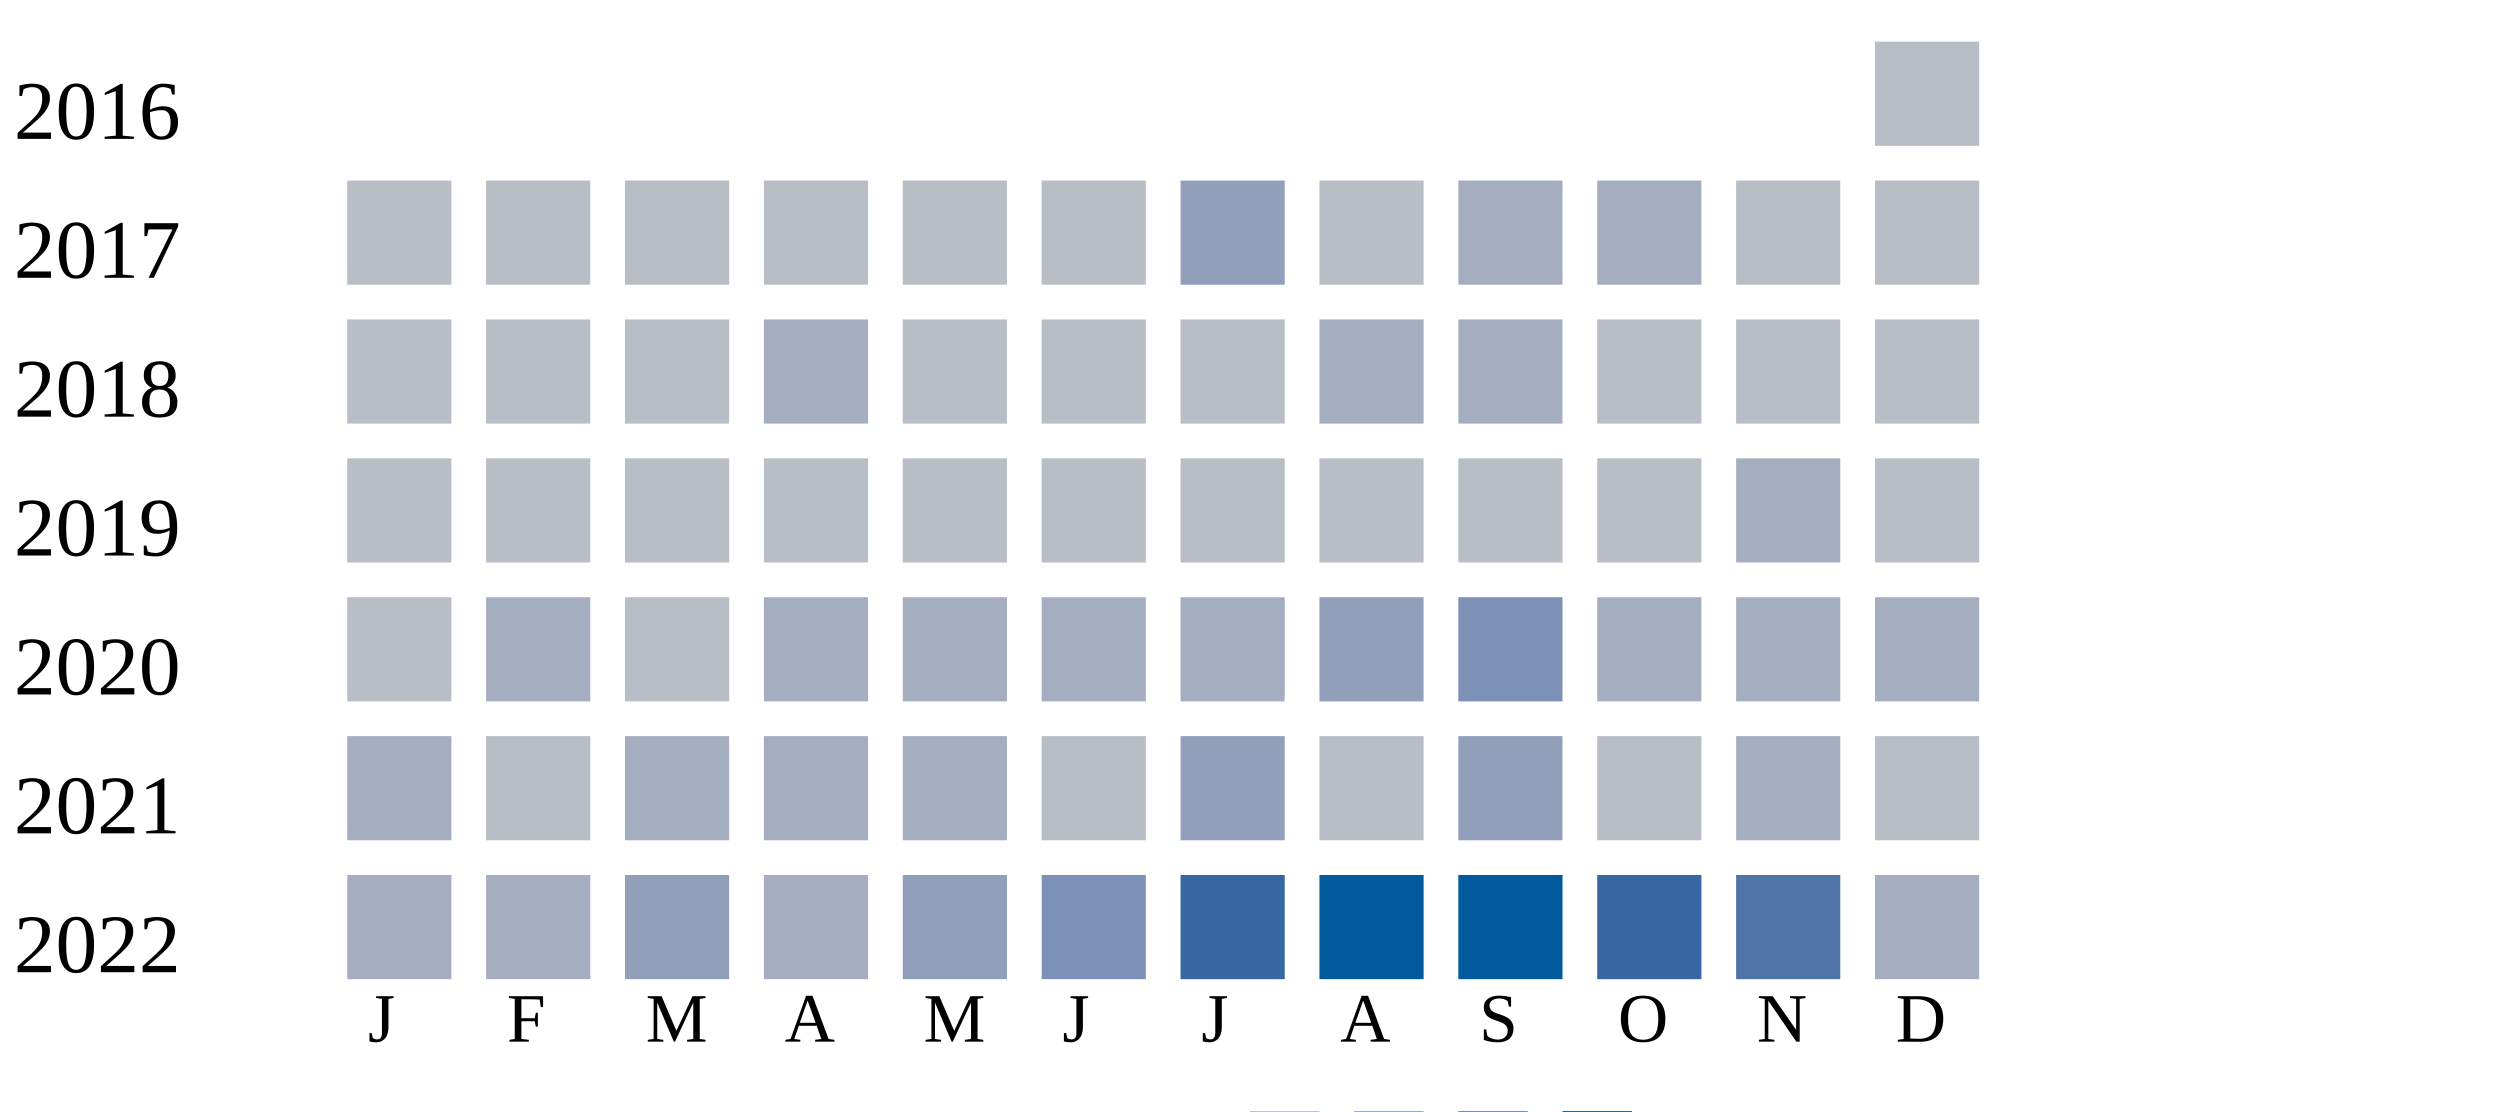
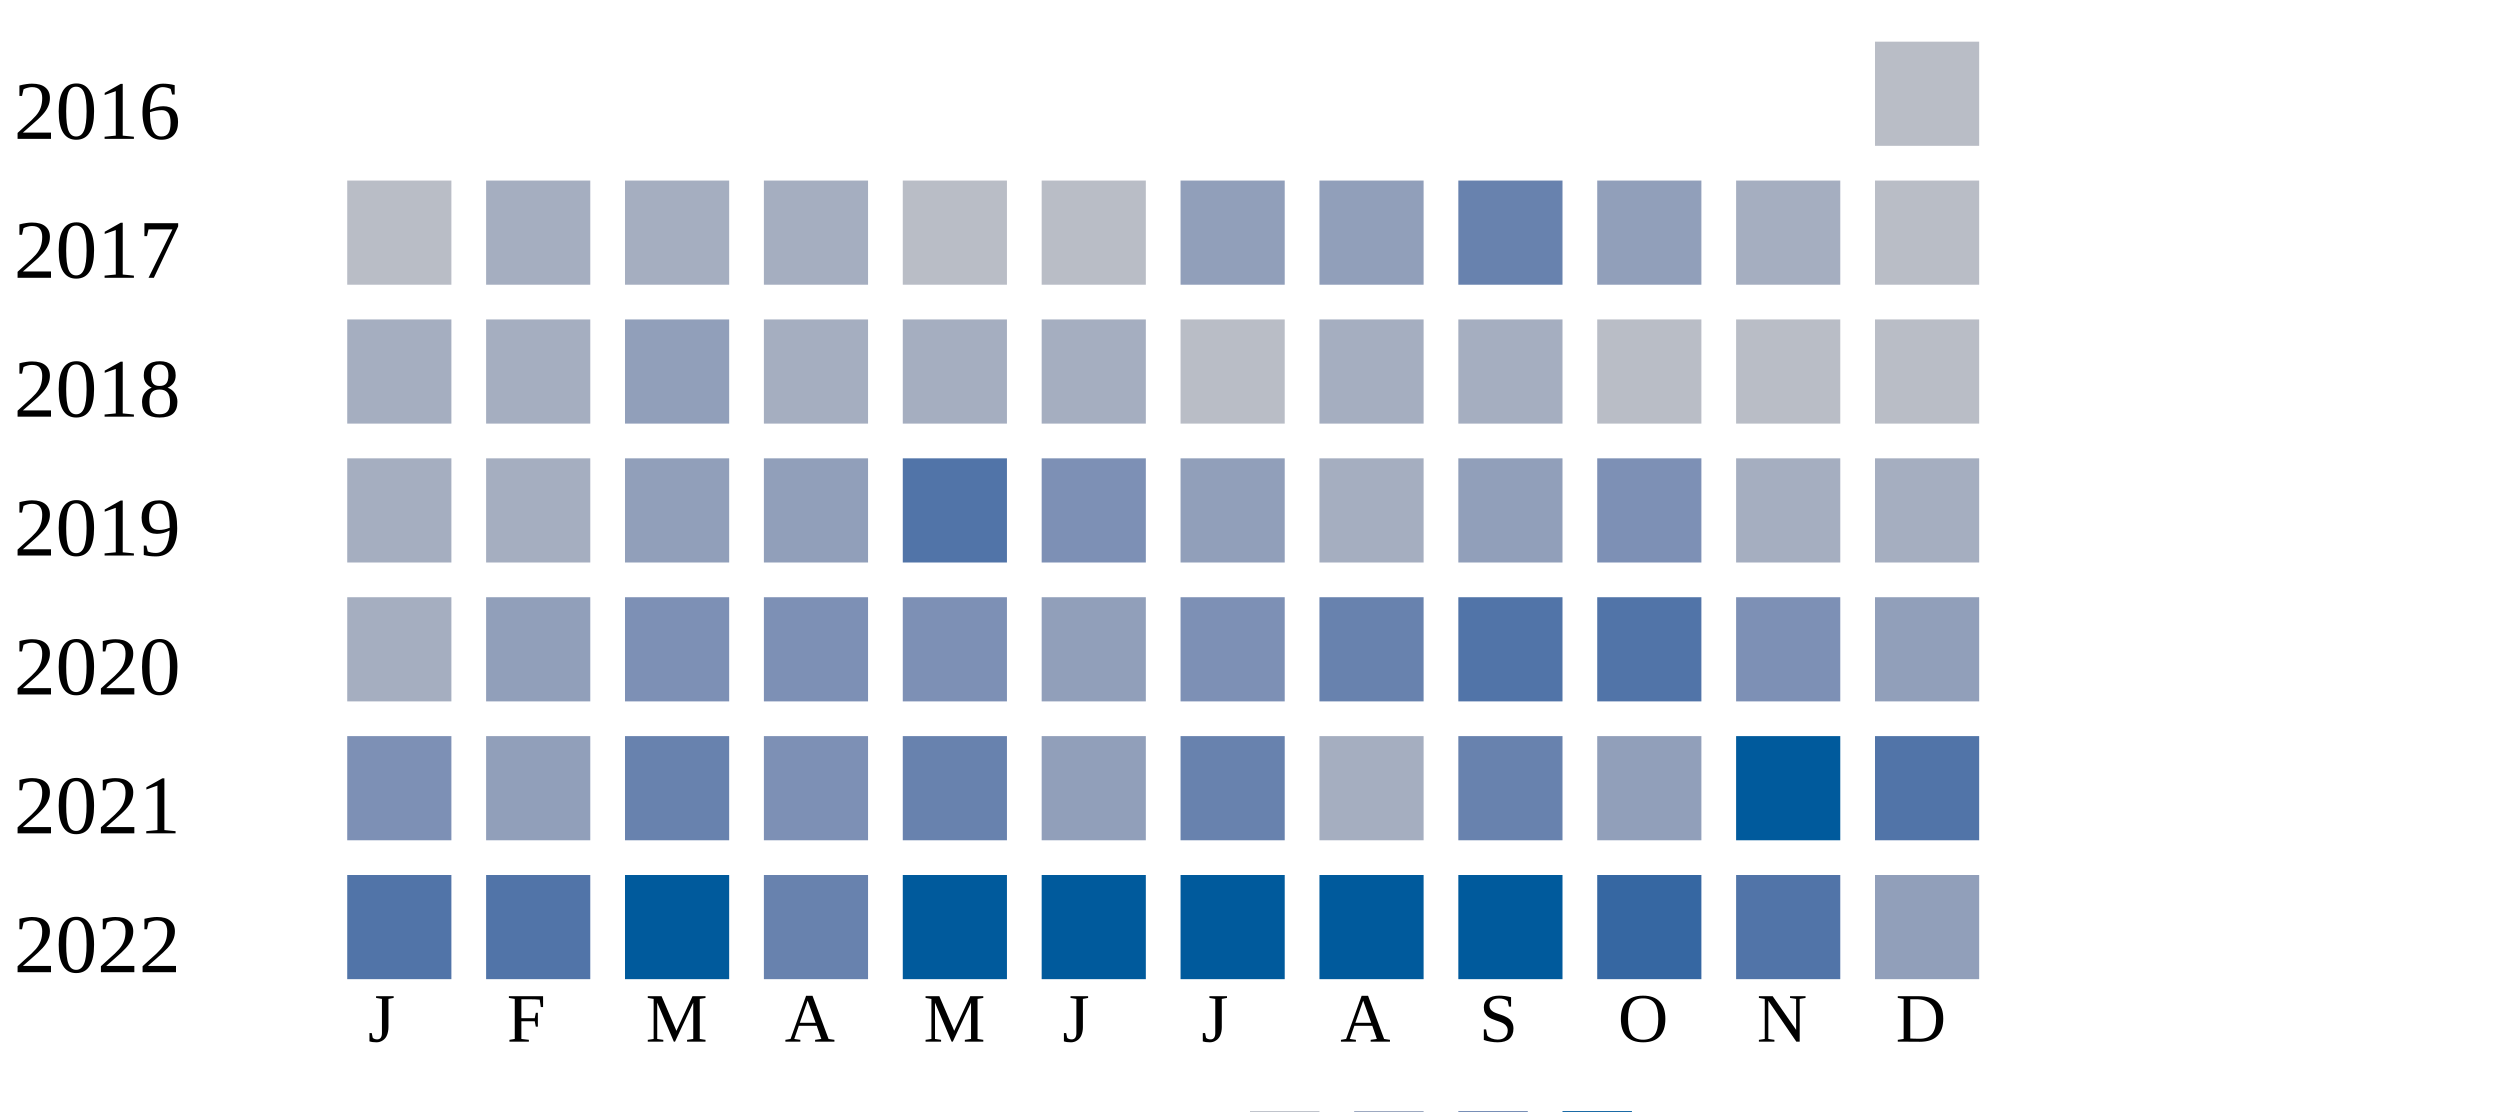
<svg xmlns="http://www.w3.org/2000/svg" width="360" height="160">
  <g transform="translate(0 0)">
    <text x="2" y="20">2016</text>
    <rect x="270" y="6" width="15" height="15" fill="#b9bdc6" />
  </g>
  <g transform="translate(0 20)">
    <text x="2" y="20">2017</text>
    <rect x="50" y="6" width="15" height="15" fill="#b9bdc6" />
-     <rect x="70" y="6" width="15" height="15" fill="#b9bdc6" />
-     <rect x="90" y="6" width="15" height="15" fill="#b9bdc6" />
-     <rect x="110" y="6" width="15" height="15" fill="#b9bdc6" />
+     <rect x="70" y="6" width="15" height="15" fill="#a5aec0" />
+     <rect x="90" y="6" width="15" height="15" fill="#a5aec0" />
+     <rect x="110" y="6" width="15" height="15" fill="#a5aec0" />
    <rect x="130" y="6" width="15" height="15" fill="#b9bdc6" />
    <rect x="150" y="6" width="15" height="15" fill="#b9bdc6" />
    <rect x="170" y="6" width="15" height="15" fill="#919fba" />
-     <rect x="190" y="6" width="15" height="15" fill="#b9bdc6" />
-     <rect x="210" y="6" width="15" height="15" fill="#a5aec0" />
-     <rect x="230" y="6" width="15" height="15" fill="#a5aec0" />
-     <rect x="250" y="6" width="15" height="15" fill="#b9bdc6" />
+     <rect x="190" y="6" width="15" height="15" fill="#919fba" />
+     <rect x="210" y="6" width="15" height="15" fill="#6882ae" />
+     <rect x="230" y="6" width="15" height="15" fill="#919fba" />
+     <rect x="250" y="6" width="15" height="15" fill="#a5aec0" />
    <rect x="270" y="6" width="15" height="15" fill="#b9bdc6" />
  </g>
  <g transform="translate(0 40)">
    <text x="2" y="20">2018</text>
-     <rect x="50" y="6" width="15" height="15" fill="#b9bdc6" />
-     <rect x="70" y="6" width="15" height="15" fill="#b9bdc6" />
-     <rect x="90" y="6" width="15" height="15" fill="#b9bdc6" />
+     <rect x="50" y="6" width="15" height="15" fill="#a5aec0" />
+     <rect x="70" y="6" width="15" height="15" fill="#a5aec0" />
+     <rect x="90" y="6" width="15" height="15" fill="#919fba" />
    <rect x="110" y="6" width="15" height="15" fill="#a5aec0" />
-     <rect x="130" y="6" width="15" height="15" fill="#b9bdc6" />
-     <rect x="150" y="6" width="15" height="15" fill="#b9bdc6" />
+     <rect x="130" y="6" width="15" height="15" fill="#a5aec0" />
+     <rect x="150" y="6" width="15" height="15" fill="#a5aec0" />
    <rect x="170" y="6" width="15" height="15" fill="#b9bdc6" />
    <rect x="190" y="6" width="15" height="15" fill="#a5aec0" />
    <rect x="210" y="6" width="15" height="15" fill="#a5aec0" />
    <rect x="230" y="6" width="15" height="15" fill="#b9bdc6" />
    <rect x="250" y="6" width="15" height="15" fill="#b9bdc6" />
    <rect x="270" y="6" width="15" height="15" fill="#b9bdc6" />
  </g>
  <g transform="translate(0 60)">
    <text x="2" y="20">2019</text>
-     <rect x="50" y="6" width="15" height="15" fill="#b9bdc6" />
-     <rect x="70" y="6" width="15" height="15" fill="#b9bdc6" />
-     <rect x="90" y="6" width="15" height="15" fill="#b9bdc6" />
-     <rect x="110" y="6" width="15" height="15" fill="#b9bdc6" />
-     <rect x="130" y="6" width="15" height="15" fill="#b9bdc6" />
-     <rect x="150" y="6" width="15" height="15" fill="#b9bdc6" />
-     <rect x="170" y="6" width="15" height="15" fill="#b9bdc6" />
-     <rect x="190" y="6" width="15" height="15" fill="#b9bdc6" />
-     <rect x="210" y="6" width="15" height="15" fill="#b9bdc6" />
-     <rect x="230" y="6" width="15" height="15" fill="#b9bdc6" />
+     <rect x="50" y="6" width="15" height="15" fill="#a5aec0" />
+     <rect x="70" y="6" width="15" height="15" fill="#a5aec0" />
+     <rect x="90" y="6" width="15" height="15" fill="#919fba" />
+     <rect x="110" y="6" width="15" height="15" fill="#919fba" />
+     <rect x="130" y="6" width="15" height="15" fill="#5174a8" />
+     <rect x="150" y="6" width="15" height="15" fill="#7d90b5" />
+     <rect x="170" y="6" width="15" height="15" fill="#919fba" />
+     <rect x="190" y="6" width="15" height="15" fill="#a5aec0" />
+     <rect x="210" y="6" width="15" height="15" fill="#919fba" />
+     <rect x="230" y="6" width="15" height="15" fill="#7d90b5" />
    <rect x="250" y="6" width="15" height="15" fill="#a5aec0" />
-     <rect x="270" y="6" width="15" height="15" fill="#b9bdc6" />
+     <rect x="270" y="6" width="15" height="15" fill="#a5aec0" />
  </g>
  <g transform="translate(0 80)">
    <text x="2" y="20">2020</text>
-     <rect x="50" y="6" width="15" height="15" fill="#b9bdc6" />
-     <rect x="70" y="6" width="15" height="15" fill="#a5aec0" />
-     <rect x="90" y="6" width="15" height="15" fill="#b9bdc6" />
-     <rect x="110" y="6" width="15" height="15" fill="#a5aec0" />
-     <rect x="130" y="6" width="15" height="15" fill="#a5aec0" />
-     <rect x="150" y="6" width="15" height="15" fill="#a5aec0" />
-     <rect x="170" y="6" width="15" height="15" fill="#a5aec0" />
-     <rect x="190" y="6" width="15" height="15" fill="#919fba" />
-     <rect x="210" y="6" width="15" height="15" fill="#7d90b5" />
-     <rect x="230" y="6" width="15" height="15" fill="#a5aec0" />
-     <rect x="250" y="6" width="15" height="15" fill="#a5aec0" />
-     <rect x="270" y="6" width="15" height="15" fill="#a5aec0" />
+     <rect x="50" y="6" width="15" height="15" fill="#a5aec0" />
+     <rect x="70" y="6" width="15" height="15" fill="#919fba" />
+     <rect x="90" y="6" width="15" height="15" fill="#7d90b5" />
+     <rect x="110" y="6" width="15" height="15" fill="#7d90b5" />
+     <rect x="130" y="6" width="15" height="15" fill="#7d90b5" />
+     <rect x="150" y="6" width="15" height="15" fill="#919fba" />
+     <rect x="170" y="6" width="15" height="15" fill="#7d90b5" />
+     <rect x="190" y="6" width="15" height="15" fill="#6882ae" />
+     <rect x="210" y="6" width="15" height="15" fill="#5174a8" />
+     <rect x="230" y="6" width="15" height="15" fill="#5174a8" />
+     <rect x="250" y="6" width="15" height="15" fill="#7d90b5" />
+     <rect x="270" y="6" width="15" height="15" fill="#919fba" />
  </g>
  <g transform="translate(0 100)">
    <text x="2" y="20">2021</text>
-     <rect x="50" y="6" width="15" height="15" fill="#a5aec0" />
-     <rect x="70" y="6" width="15" height="15" fill="#b9bdc6" />
-     <rect x="90" y="6" width="15" height="15" fill="#a5aec0" />
-     <rect x="110" y="6" width="15" height="15" fill="#a5aec0" />
-     <rect x="130" y="6" width="15" height="15" fill="#a5aec0" />
-     <rect x="150" y="6" width="15" height="15" fill="#b9bdc6" />
-     <rect x="170" y="6" width="15" height="15" fill="#919fba" />
-     <rect x="190" y="6" width="15" height="15" fill="#b9bdc6" />
-     <rect x="210" y="6" width="15" height="15" fill="#919fba" />
-     <rect x="230" y="6" width="15" height="15" fill="#b9bdc6" />
-     <rect x="250" y="6" width="15" height="15" fill="#a5aec0" />
-     <rect x="270" y="6" width="15" height="15" fill="#b9bdc6" />
+     <rect x="50" y="6" width="15" height="15" fill="#7d90b5" />
+     <rect x="70" y="6" width="15" height="15" fill="#919fba" />
+     <rect x="90" y="6" width="15" height="15" fill="#6882ae" />
+     <rect x="110" y="6" width="15" height="15" fill="#7d90b5" />
+     <rect x="130" y="6" width="15" height="15" fill="#6882ae" />
+     <rect x="150" y="6" width="15" height="15" fill="#919fba" />
+     <rect x="170" y="6" width="15" height="15" fill="#6882ae" />
+     <rect x="190" y="6" width="15" height="15" fill="#a5aec0" />
+     <rect x="210" y="6" width="15" height="15" fill="#6882ae" />
+     <rect x="230" y="6" width="15" height="15" fill="#919fba" />
+     <rect x="250" y="6" width="15" height="15" fill="#005a9c" />
+     <rect x="270" y="6" width="15" height="15" fill="#5174a8" />
  </g>
  <g transform="translate(0 120)">
    <text x="2" y="20">2022</text>
-     <rect x="50" y="6" width="15" height="15" fill="#a5aec0" />
-     <rect x="70" y="6" width="15" height="15" fill="#a5aec0" />
-     <rect x="90" y="6" width="15" height="15" fill="#919fba" />
-     <rect x="110" y="6" width="15" height="15" fill="#a5aec0" />
-     <rect x="130" y="6" width="15" height="15" fill="#919fba" />
-     <rect x="150" y="6" width="15" height="15" fill="#7d90b5" />
-     <rect x="170" y="6" width="15" height="15" fill="#3667a2" />
+     <rect x="50" y="6" width="15" height="15" fill="#5174a8" />
+     <rect x="70" y="6" width="15" height="15" fill="#5174a8" />
+     <rect x="90" y="6" width="15" height="15" fill="#005a9c" />
+     <rect x="110" y="6" width="15" height="15" fill="#6882ae" />
+     <rect x="130" y="6" width="15" height="15" fill="#005a9c" />
+     <rect x="150" y="6" width="15" height="15" fill="#005a9c" />
+     <rect x="170" y="6" width="15" height="15" fill="#005a9c" />
    <rect x="190" y="6" width="15" height="15" fill="#005a9c" />
    <rect x="210" y="6" width="15" height="15" fill="#005a9c" />
    <rect x="230" y="6" width="15" height="15" fill="#3667a2" />
    <rect x="250" y="6" width="15" height="15" fill="#5174a8" />
-     <rect x="270" y="6" width="15" height="15" fill="#a5aec0" />
+     <rect x="270" y="6" width="15" height="15" fill="#919fba" />
  </g>
  <text style="font-size: 10px; text-align: center" x="53" y="150">J</text>
  <text style="font-size: 10px; text-align: center" x="73" y="150">F</text>
  <text style="font-size: 10px; text-align: center" x="93" y="150">M</text>
  <text style="font-size: 10px; text-align: center" x="113" y="150">A</text>
  <text style="font-size: 10px; text-align: center" x="133" y="150">M</text>
  <text style="font-size: 10px; text-align: center" x="153" y="150">J</text>
  <text style="font-size: 10px; text-align: center" x="173" y="150">J</text>
  <text style="font-size: 10px; text-align: center" x="193" y="150">A</text>
  <text style="font-size: 10px; text-align: center" x="213" y="150">S</text>
  <text style="font-size: 10px; text-align: center" x="233" y="150">O</text>
  <text style="font-size: 10px; text-align: center" x="253" y="150">N</text>
  <text style="font-size: 10px; text-align: center" x="273" y="150">D</text>
  <text style="font-size: 10px;" x="155" y="169">Less</text>
  <rect fill="#b9bdc6" width="10" height="10" x="180" y="160" />
  <rect fill="#919fba" width="10" height="10" x="195" y="160" />
  <rect fill="#6882ae" width="10" height="10" x="210" y="160" />
  <rect fill="#005a9c" width="10" height="10" x="225" y="160" />
  <text x="240" y="169" style="font-size: 10px;">More</text>
</svg>
